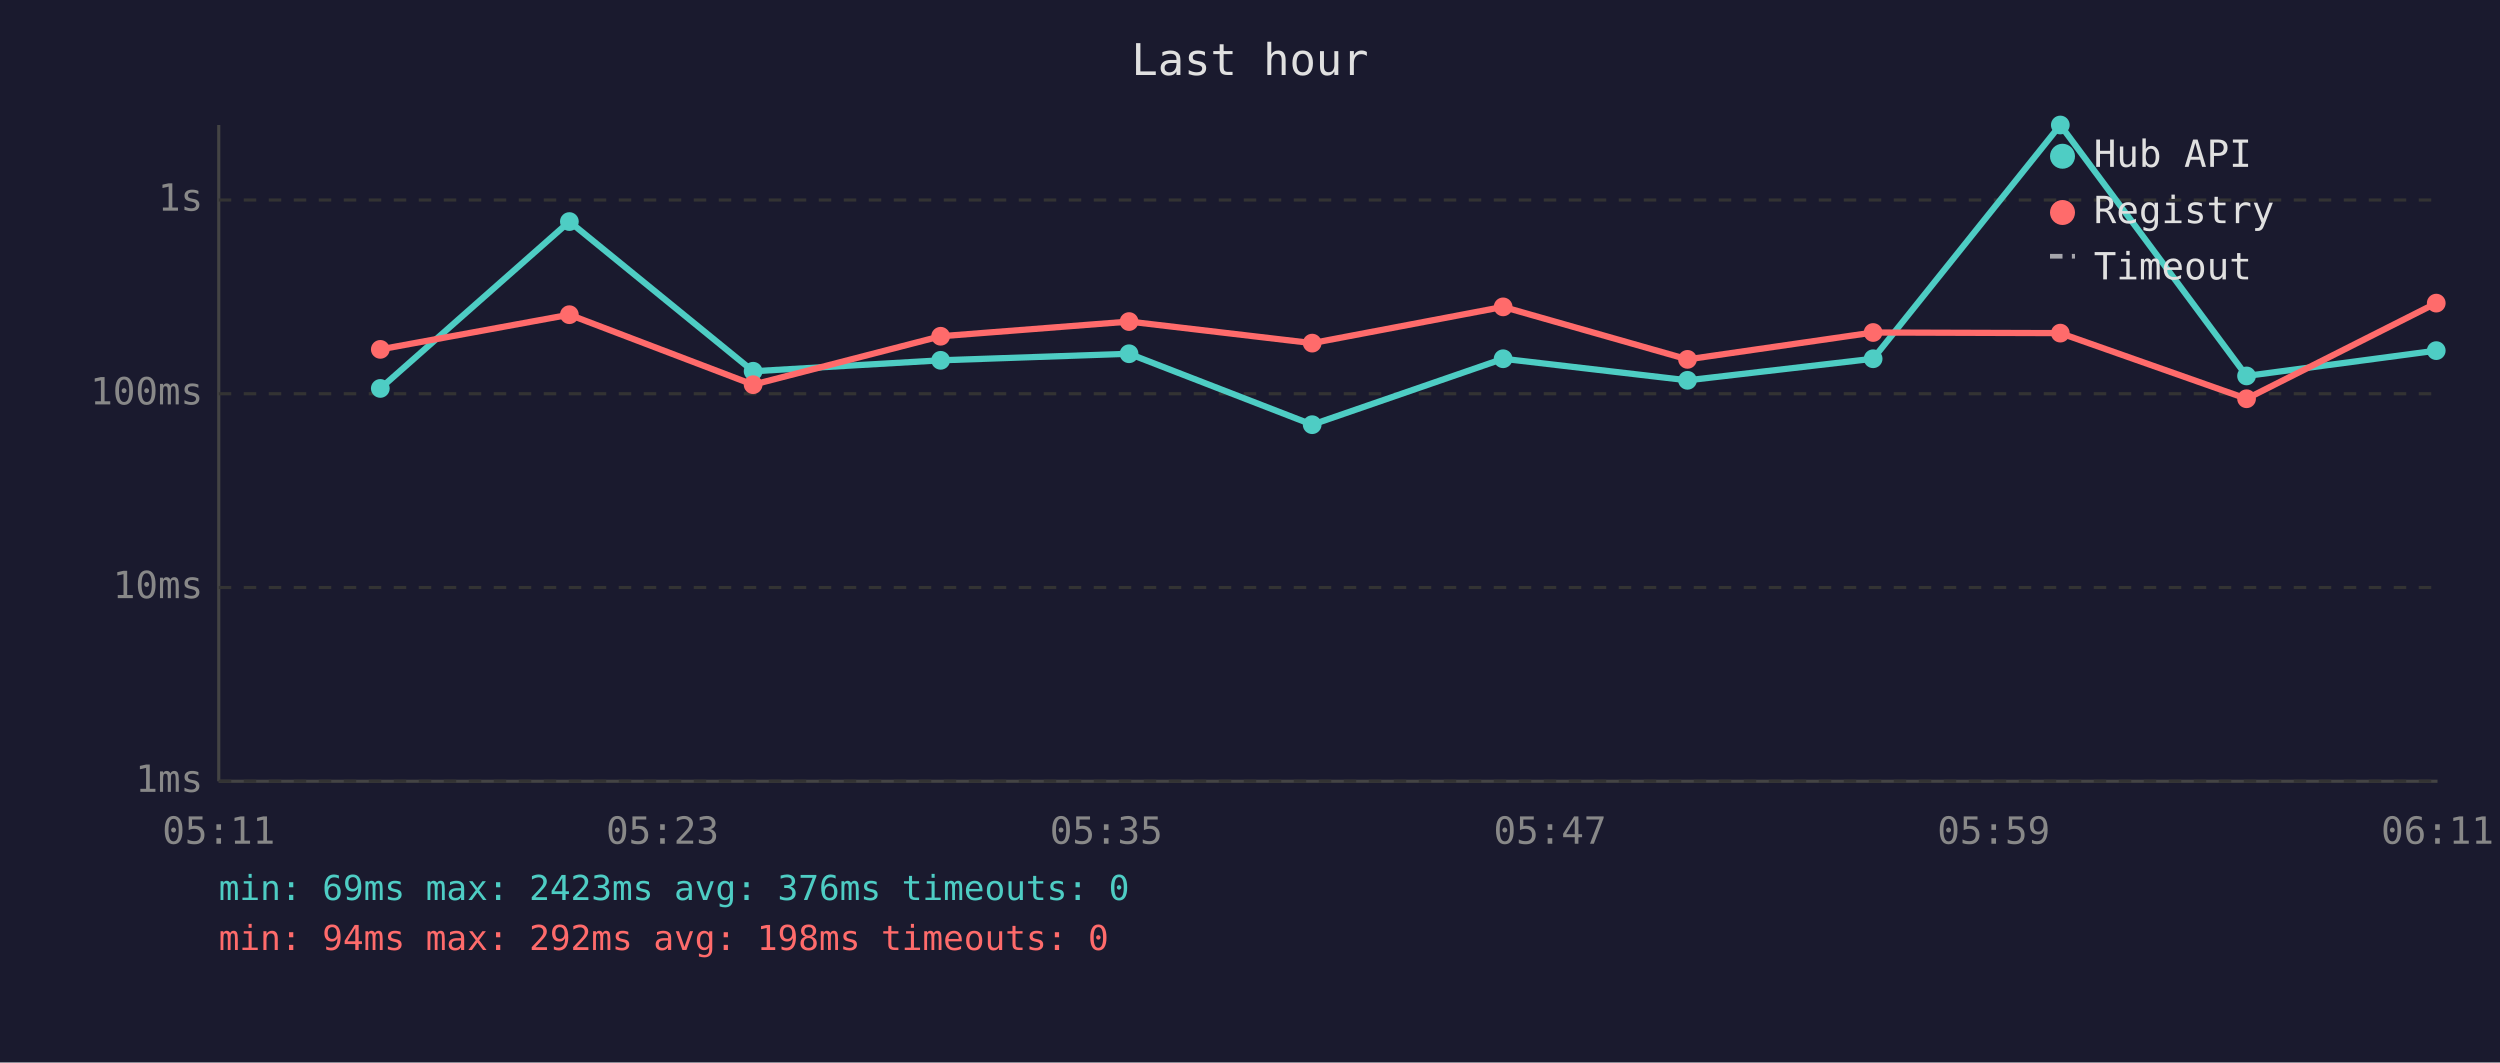
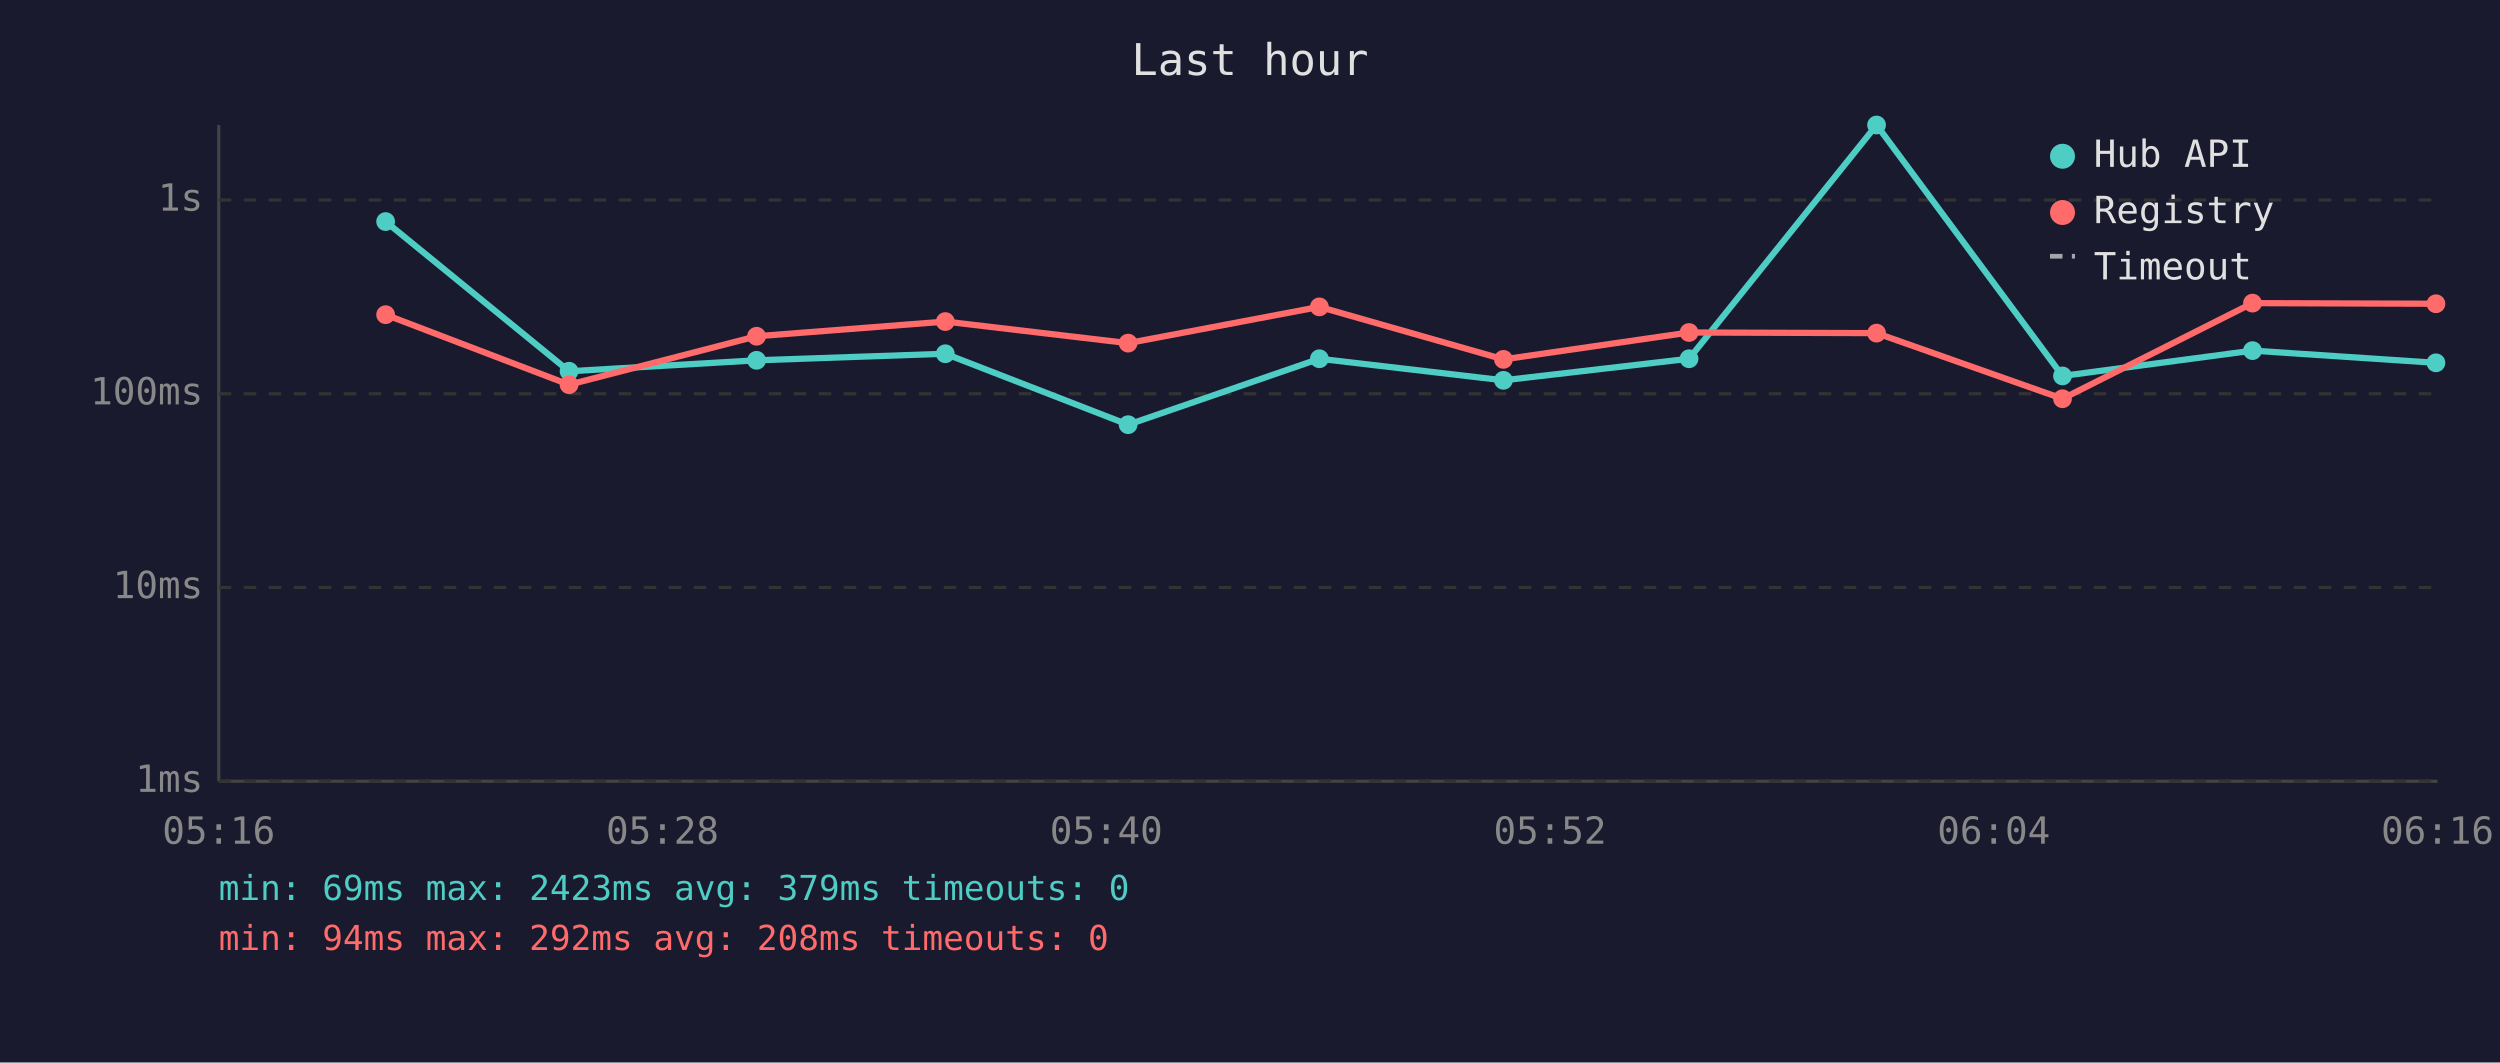
<svg xmlns="http://www.w3.org/2000/svg" viewBox="0 0 800 340" font-family="monospace" font-size="12">
  <rect width="800" height="340" fill="#1a1a2e" />
  <text x="400" y="24" fill="#e0e0e0" font-size="14" text-anchor="middle">Last hour</text>
  <line x1="70" y1="40" x2="70" y2="250" stroke="#444" stroke-width="1" />
  <line x1="70" y1="250" x2="780" y2="250" stroke="#444" stroke-width="1" />
  <line x1="70" y1="250" x2="780" y2="250" stroke="#333" stroke-width="1" stroke-dasharray="4" />
  <text x="65" y="250" fill="#888" text-anchor="end" dominant-baseline="middle">1ms</text>
  <line x1="70" y1="188" x2="780" y2="188" stroke="#333" stroke-width="1" stroke-dasharray="4" />
  <text x="65" y="188" fill="#888" text-anchor="end" dominant-baseline="middle">10ms</text>
  <line x1="70" y1="126" x2="780" y2="126" stroke="#333" stroke-width="1" stroke-dasharray="4" />
  <text x="65" y="126" fill="#888" text-anchor="end" dominant-baseline="middle">100ms</text>
  <line x1="70" y1="64" x2="780" y2="64" stroke="#333" stroke-width="1" stroke-dasharray="4" />
  <text x="65" y="64" fill="#888" text-anchor="end" dominant-baseline="middle">1s</text>
-   <text x="70" y="270" fill="#888" text-anchor="middle">05:11</text>
-   <text x="212" y="270" fill="#888" text-anchor="middle">05:23</text>
-   <text x="354" y="270" fill="#888" text-anchor="middle">05:35</text>
-   <text x="496" y="270" fill="#888" text-anchor="middle">05:47</text>
-   <text x="638" y="270" fill="#888" text-anchor="middle">05:59</text>
-   <text x="780" y="270" fill="#888" text-anchor="middle">06:11</text>
-   <polyline points="121.7,124.3 182.2,70.9 241.0,118.8 301.0,115.3 361.3,113.2 419.9,135.9 481.0,114.8 540.0,121.7 599.4,114.8 659.3,40.0 718.9,120.3 779.6,112.2" fill="none" stroke="#4ecdc4" stroke-width="2" opacity="1" />
-   <circle cx="121.7" cy="124.3" r="3" fill="#4ecdc4" />
-   <circle cx="182.2" cy="70.9" r="3" fill="#4ecdc4" />
-   <circle cx="241.0" cy="118.8" r="3" fill="#4ecdc4" />
-   <circle cx="301.0" cy="115.3" r="3" fill="#4ecdc4" />
-   <circle cx="361.3" cy="113.2" r="3" fill="#4ecdc4" />
-   <circle cx="419.9" cy="135.9" r="3" fill="#4ecdc4" />
-   <circle cx="481.0" cy="114.8" r="3" fill="#4ecdc4" />
-   <circle cx="540.0" cy="121.7" r="3" fill="#4ecdc4" />
-   <circle cx="599.4" cy="114.8" r="3" fill="#4ecdc4" />
-   <circle cx="659.3" cy="40.0" r="3" fill="#4ecdc4" />
-   <circle cx="718.9" cy="120.3" r="3" fill="#4ecdc4" />
-   <circle cx="779.6" cy="112.2" r="3" fill="#4ecdc4" />
-   <polyline points="121.7,111.8 182.2,100.7 241.0,123.1 301.0,107.6 361.3,102.9 419.9,109.8 481.0,98.2 540.0,115.0 599.4,106.4 659.3,106.6 718.9,127.6 779.6,97.0" fill="none" stroke="#ff6b6b" stroke-width="2" opacity="1" />
-   <circle cx="121.7" cy="111.8" r="3" fill="#ff6b6b" />
-   <circle cx="182.2" cy="100.7" r="3" fill="#ff6b6b" />
-   <circle cx="241.0" cy="123.1" r="3" fill="#ff6b6b" />
-   <circle cx="301.0" cy="107.6" r="3" fill="#ff6b6b" />
-   <circle cx="361.3" cy="102.9" r="3" fill="#ff6b6b" />
-   <circle cx="419.9" cy="109.8" r="3" fill="#ff6b6b" />
-   <circle cx="481.0" cy="98.2" r="3" fill="#ff6b6b" />
-   <circle cx="540.0" cy="115.0" r="3" fill="#ff6b6b" />
-   <circle cx="599.4" cy="106.4" r="3" fill="#ff6b6b" />
-   <circle cx="659.3" cy="106.6" r="3" fill="#ff6b6b" />
-   <circle cx="718.9" cy="127.6" r="3" fill="#ff6b6b" />
-   <circle cx="779.6" cy="97.0" r="3" fill="#ff6b6b" />
+   <text x="70" y="270" fill="#888" text-anchor="middle">05:16</text>
+   <text x="212" y="270" fill="#888" text-anchor="middle">05:28</text>
+   <text x="354" y="270" fill="#888" text-anchor="middle">05:40</text>
+   <text x="496" y="270" fill="#888" text-anchor="middle">05:52</text>
+   <text x="638" y="270" fill="#888" text-anchor="middle">06:04</text>
+   <text x="780" y="270" fill="#888" text-anchor="middle">06:16</text>
+   <polyline points="123.4,70.9 182.1,118.8 242.1,115.3 302.5,113.2 361.0,135.9 422.2,114.8 481.1,121.7 540.5,114.8 600.5,40.0 660.0,120.3 720.8,112.2 779.5,116.1" fill="none" stroke="#4ecdc4" stroke-width="2" opacity="1" />
+   <circle cx="123.4" cy="70.9" r="3" fill="#4ecdc4" />
+   <circle cx="182.1" cy="118.8" r="3" fill="#4ecdc4" />
+   <circle cx="242.1" cy="115.3" r="3" fill="#4ecdc4" />
+   <circle cx="302.5" cy="113.2" r="3" fill="#4ecdc4" />
+   <circle cx="361.0" cy="135.9" r="3" fill="#4ecdc4" />
+   <circle cx="422.2" cy="114.8" r="3" fill="#4ecdc4" />
+   <circle cx="481.1" cy="121.7" r="3" fill="#4ecdc4" />
+   <circle cx="540.5" cy="114.8" r="3" fill="#4ecdc4" />
+   <circle cx="600.5" cy="40.0" r="3" fill="#4ecdc4" />
+   <circle cx="660.0" cy="120.3" r="3" fill="#4ecdc4" />
+   <circle cx="720.8" cy="112.2" r="3" fill="#4ecdc4" />
+   <circle cx="779.5" cy="116.1" r="3" fill="#4ecdc4" />
+   <polyline points="123.4,100.7 182.1,123.1 242.1,107.6 302.5,102.9 361.0,109.8 422.2,98.2 481.1,115.0 540.5,106.4 600.5,106.6 660.0,127.6 720.8,97.0 779.5,97.2" fill="none" stroke="#ff6b6b" stroke-width="2" opacity="1" />
+   <circle cx="123.4" cy="100.7" r="3" fill="#ff6b6b" />
+   <circle cx="182.1" cy="123.1" r="3" fill="#ff6b6b" />
+   <circle cx="242.1" cy="107.6" r="3" fill="#ff6b6b" />
+   <circle cx="302.5" cy="102.9" r="3" fill="#ff6b6b" />
+   <circle cx="361.0" cy="109.8" r="3" fill="#ff6b6b" />
+   <circle cx="422.2" cy="98.2" r="3" fill="#ff6b6b" />
+   <circle cx="481.1" cy="115.0" r="3" fill="#ff6b6b" />
+   <circle cx="540.5" cy="106.4" r="3" fill="#ff6b6b" />
+   <circle cx="600.5" cy="106.6" r="3" fill="#ff6b6b" />
+   <circle cx="660.0" cy="127.6" r="3" fill="#ff6b6b" />
+   <circle cx="720.8" cy="97.0" r="3" fill="#ff6b6b" />
+   <circle cx="779.5" cy="97.2" r="3" fill="#ff6b6b" />
  <circle cx="660" cy="50" r="4" fill="#4ecdc4" />
  <text x="670" y="50" fill="#e0e0e0" dominant-baseline="middle">Hub API</text>
  <circle cx="660" cy="68" r="4" fill="#ff6b6b" />
  <text x="670" y="68" fill="#e0e0e0" dominant-baseline="middle">Registry</text>
  <line x1="656" y1="82" x2="664" y2="82" stroke="#e0e0e0" stroke-width="1.5" stroke-dasharray="4,3" opacity="0.7" />
  <text x="670" y="86" fill="#e0e0e0" dominant-baseline="middle">Timeout</text>
-   <text x="70" y="288" fill="#4ecdc4" font-size="11">min: 69ms  max: 2423ms  avg: 376ms  timeouts: 0</text>
-   <text x="70" y="304" fill="#ff6b6b" font-size="11">min: 94ms  max: 292ms  avg: 198ms  timeouts: 0</text>
+   <text x="70" y="288" fill="#4ecdc4" font-size="11">min: 69ms  max: 2423ms  avg: 379ms  timeouts: 0</text>
+   <text x="70" y="304" fill="#ff6b6b" font-size="11">min: 94ms  max: 292ms  avg: 208ms  timeouts: 0</text>
</svg>
